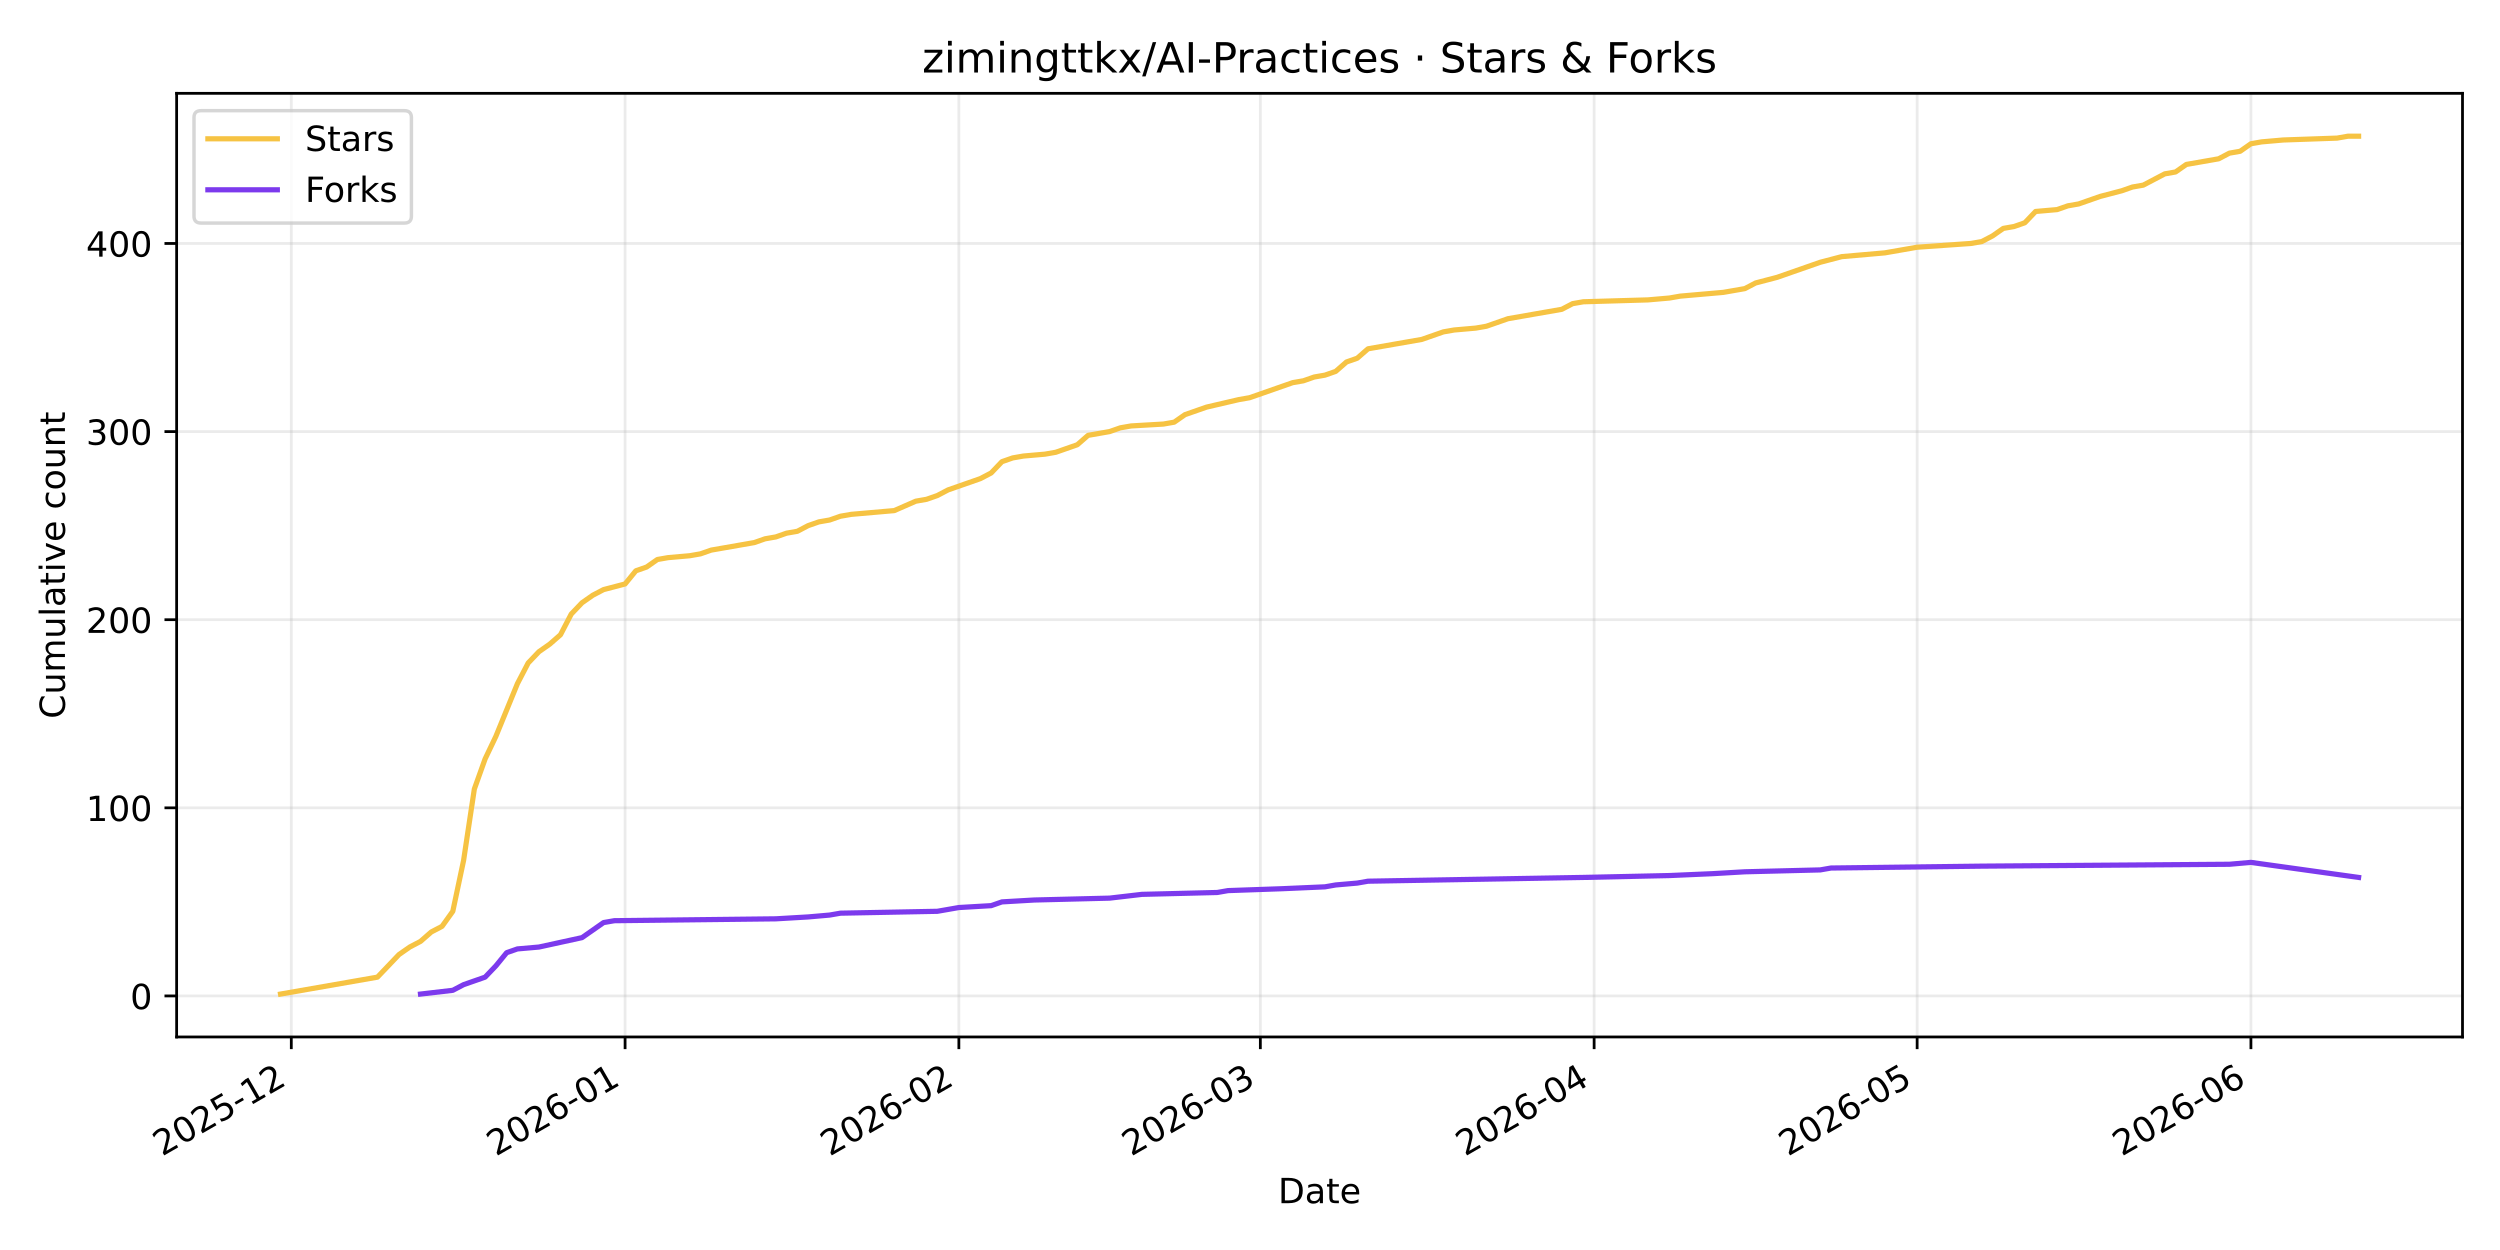
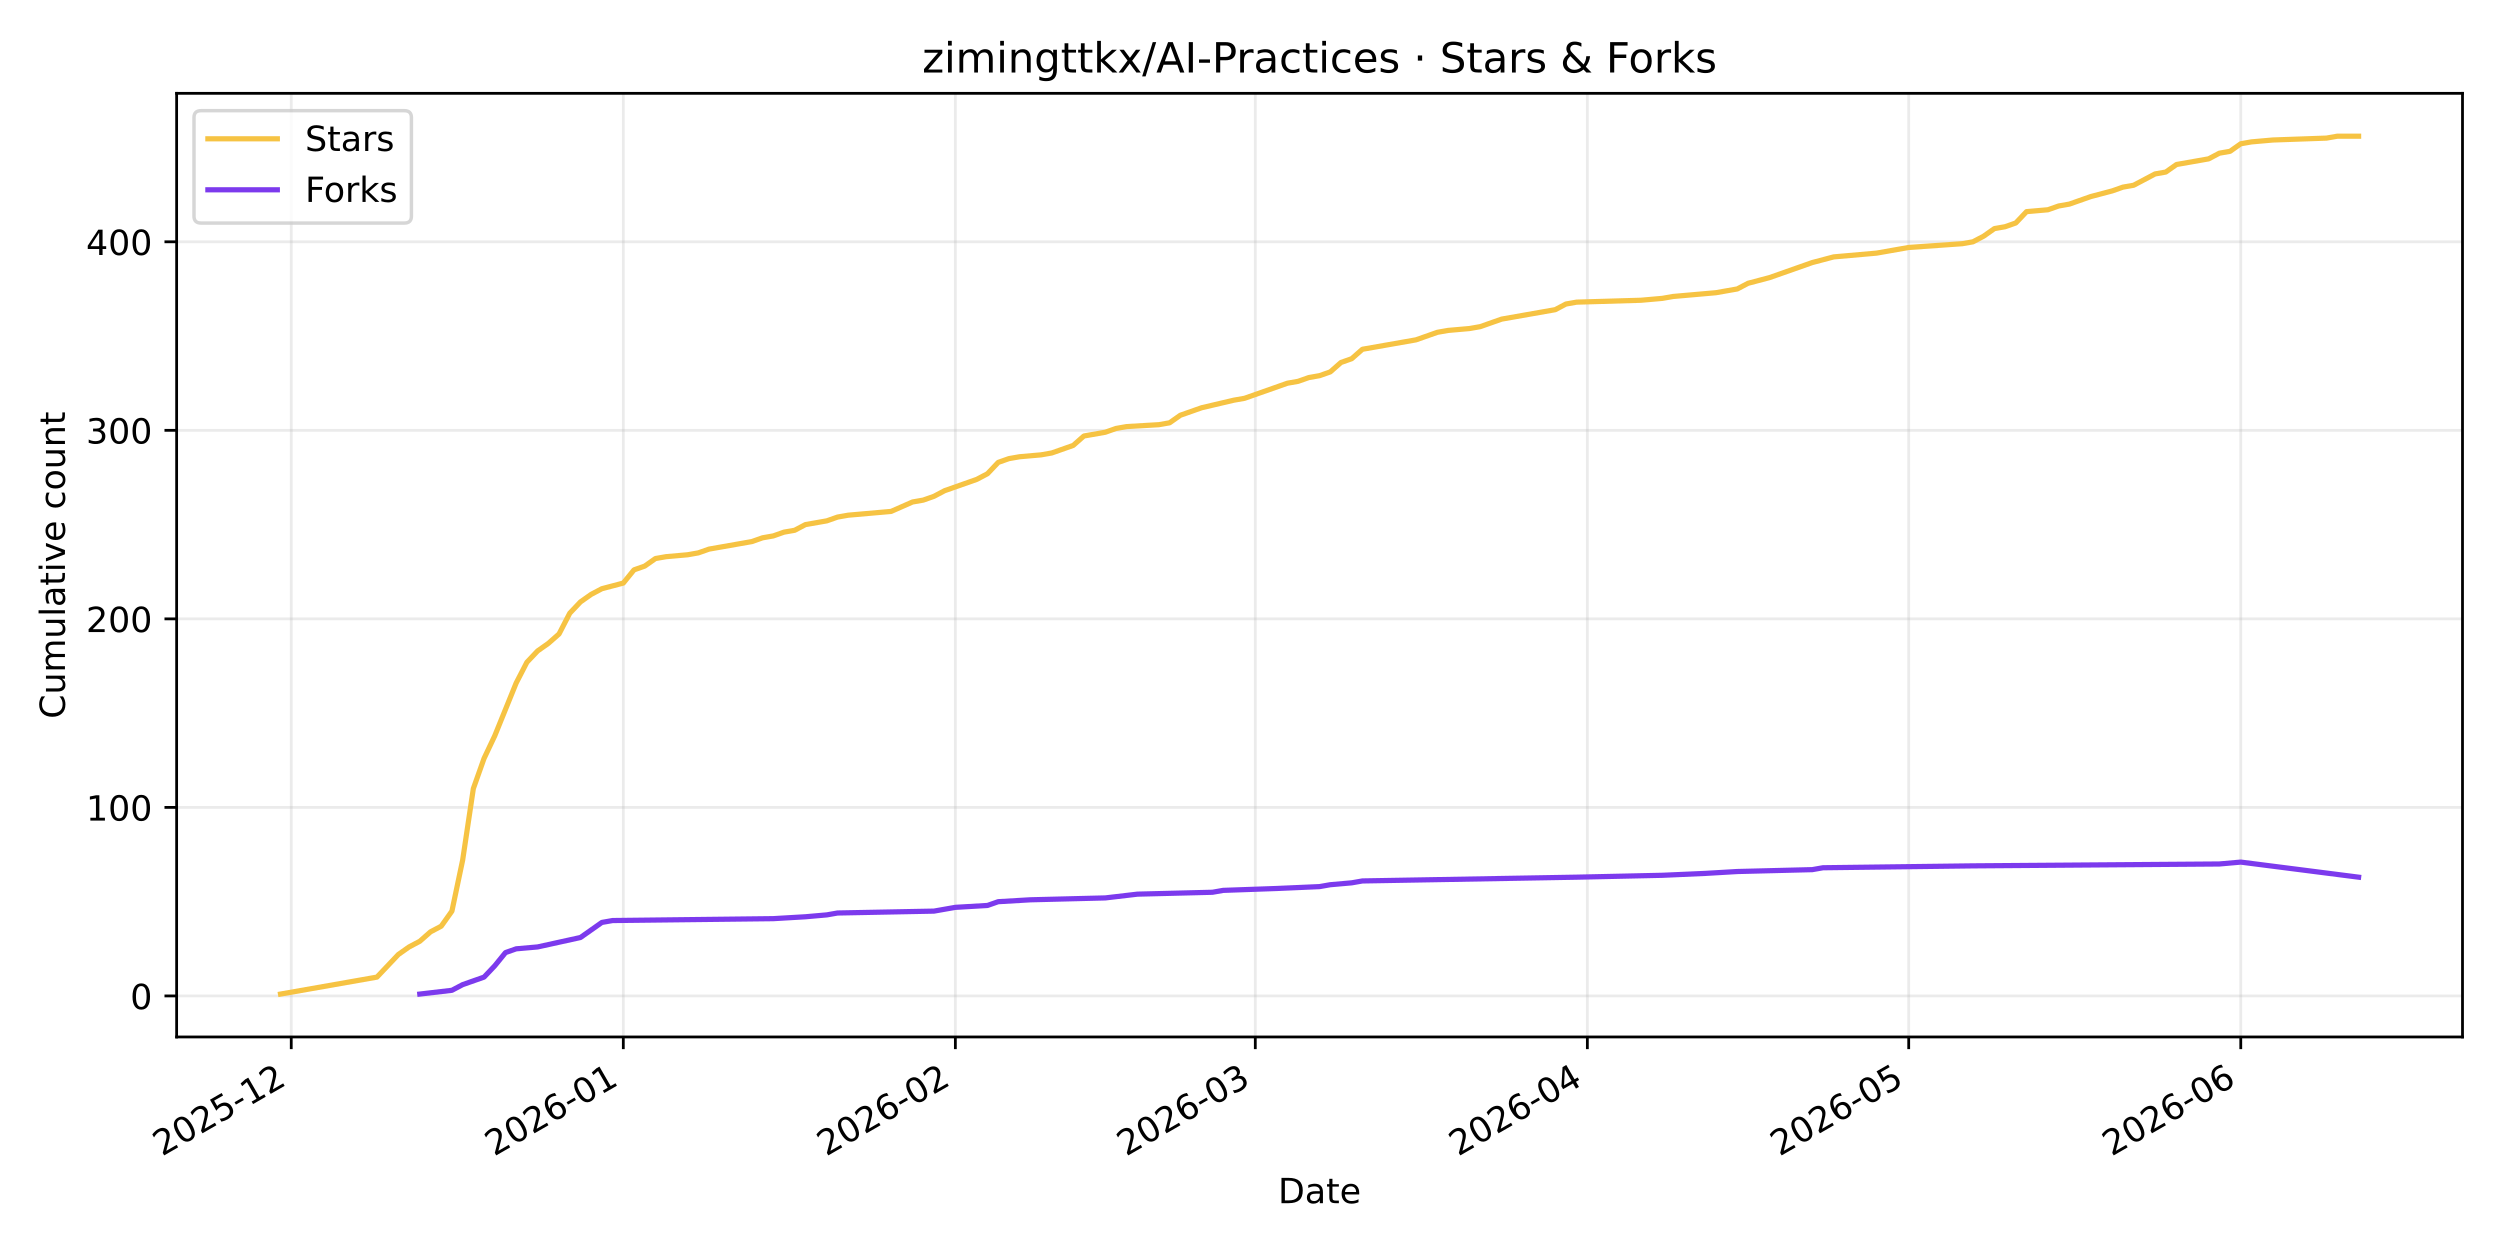
<svg xmlns="http://www.w3.org/2000/svg" xmlns:xlink="http://www.w3.org/1999/xlink" width="720pt" height="360pt" viewBox="0 0 720 360" version="1.1">
  <defs>
    <style type="text/css">*{stroke-linejoin: round; stroke-linecap: butt}</style>
  </defs>
  <g id="figure_1">
    <g id="patch_1">
      <path d="M 0 360  L 720 360  L 720 0  L 0 0  z " style="fill: #ffffff" />
    </g>
    <g id="axes_1">
      <g id="patch_2">
        <path d="M 50.87 298.645  L 709.2 298.645  L 709.2 26.88  L 50.87 26.88  z " style="fill: #ffffff" />
      </g>
      <g id="matplotlib.axis_1">
        <g id="xtick_1">
          <g id="line2d_1">
-             <path d="M 83.895 298.645  L 83.895 26.88  " clip-path="url(#p5698ecf28b)" style="fill: none; stroke: #b0b0b0; stroke-opacity: 0.25; stroke-width: 0.8; stroke-linecap: square" />
+             <path d="M 83.879 298.645  L 83.879 26.88  " clip-path="url(#p03a7f79362)" style="fill: none; stroke: #b0b0b0; stroke-opacity: 0.25; stroke-width: 0.8; stroke-linecap: square" />
          </g>
          <g id="line2d_2">
            <defs>
-               <path id="m80d87b77c1" d="M 0 0  L 0 3.5  " style="stroke: #000000; stroke-width: 0.8" />
+               <path id="m4d1452f7e1" d="M 0 0  L 0 3.5  " style="stroke: #000000; stroke-width: 0.8" />
            </defs>
            <g>
-               <use xlink:href="#m80d87b77c1" x="83.895" y="298.645" style="stroke: #000000; stroke-width: 0.8" />
+               <use xlink:href="#m4d1452f7e1" x="83.879" y="298.645" style="stroke: #000000; stroke-width: 0.8" />
            </g>
          </g>
          <g id="text_1">
-             <g transform="translate(46.67021 333.1173) rotate(-30) scale(0.1 -0.1)">
+             <g transform="translate(46.65423 333.1173) rotate(-30) scale(0.1 -0.1)">
              <defs>
                <path id="DejaVuSans-32" d="M 1228 531  L 3431 531  L 3431 0  L 469 0  L 469 531  Q 828 903 1448 1529  Q 2069 2156 2228 2338  Q 2531 2678 2651 2914  Q 2772 3150 2772 3378  Q 2772 3750 2511 3984  Q 2250 4219 1831 4219  Q 1534 4219 1204 4116  Q 875 4013 500 3803  L 500 4441  Q 881 4594 1212 4672  Q 1544 4750 1819 4750  Q 2544 4750 2975 4387  Q 3406 4025 3406 3419  Q 3406 3131 3298 2873  Q 3191 2616 2906 2266  Q 2828 2175 2409 1742  Q 1991 1309 1228 531  z " transform="scale(0.015625)" />
                <path id="DejaVuSans-30" d="M 2034 4250  Q 1547 4250 1301 3770  Q 1056 3291 1056 2328  Q 1056 1369 1301 889  Q 1547 409 2034 409  Q 2525 409 2770 889  Q 3016 1369 3016 2328  Q 3016 3291 2770 3770  Q 2525 4250 2034 4250  z M 2034 4750  Q 2819 4750 3233 4129  Q 3647 3509 3647 2328  Q 3647 1150 3233 529  Q 2819 -91 2034 -91  Q 1250 -91 836 529  Q 422 1150 422 2328  Q 422 3509 836 4129  Q 1250 4750 2034 4750  z " transform="scale(0.015625)" />
                <path id="DejaVuSans-35" d="M 691 4666  L 3169 4666  L 3169 4134  L 1269 4134  L 1269 2991  Q 1406 3038 1543 3061  Q 1681 3084 1819 3084  Q 2600 3084 3056 2656  Q 3513 2228 3513 1497  Q 3513 744 3044 326  Q 2575 -91 1722 -91  Q 1428 -91 1123 -41  Q 819 9 494 109  L 494 744  Q 775 591 1075 516  Q 1375 441 1709 441  Q 2250 441 2565 725  Q 2881 1009 2881 1497  Q 2881 1984 2565 2268  Q 2250 2553 1709 2553  Q 1456 2553 1204 2497  Q 953 2441 691 2322  L 691 4666  z " transform="scale(0.015625)" />
                <path id="DejaVuSans-2d" d="M 313 2009  L 1997 2009  L 1997 1497  L 313 1497  L 313 2009  z " transform="scale(0.015625)" />
                <path id="DejaVuSans-31" d="M 794 531  L 1825 531  L 1825 4091  L 703 3866  L 703 4441  L 1819 4666  L 2450 4666  L 2450 531  L 3481 531  L 3481 0  L 794 0  L 794 531  z " transform="scale(0.015625)" />
              </defs>
              <use xlink:href="#DejaVuSans-32" />
              <use xlink:href="#DejaVuSans-30" transform="translate(63.62305 0)" />
              <use xlink:href="#DejaVuSans-32" transform="translate(127.2461 0)" />
              <use xlink:href="#DejaVuSans-35" transform="translate(190.8691 0)" />
              <use xlink:href="#DejaVuSans-2d" transform="translate(254.4922 0)" />
              <use xlink:href="#DejaVuSans-31" transform="translate(290.5762 0)" />
              <use xlink:href="#DejaVuSans-32" transform="translate(354.1992 0)" />
            </g>
          </g>
        </g>
        <g id="xtick_2">
          <g id="line2d_3">
-             <path d="M 180.024 298.645  L 180.024 26.88  " clip-path="url(#p5698ecf28b)" style="fill: none; stroke: #b0b0b0; stroke-opacity: 0.25; stroke-width: 0.8; stroke-linecap: square" />
+             <path d="M 179.513 298.645  L 179.513 26.88  " clip-path="url(#p03a7f79362)" style="fill: none; stroke: #b0b0b0; stroke-opacity: 0.25; stroke-width: 0.8; stroke-linecap: square" />
          </g>
          <g id="line2d_4">
            <g>
-               <use xlink:href="#m80d87b77c1" x="180.024" y="298.645" style="stroke: #000000; stroke-width: 0.8" />
+               <use xlink:href="#m4d1452f7e1" x="179.513" y="298.645" style="stroke: #000000; stroke-width: 0.8" />
            </g>
          </g>
          <g id="text_2">
-             <g transform="translate(142.7994 333.1173) rotate(-30) scale(0.1 -0.1)">
+             <g transform="translate(142.2879 333.1173) rotate(-30) scale(0.1 -0.1)">
              <defs>
                <path id="DejaVuSans-36" d="M 2113 2584  Q 1688 2584 1439 2293  Q 1191 2003 1191 1497  Q 1191 994 1439 701  Q 1688 409 2113 409  Q 2538 409 2786 701  Q 3034 994 3034 1497  Q 3034 2003 2786 2293  Q 2538 2584 2113 2584  z M 3366 4563  L 3366 3988  Q 3128 4100 2886 4159  Q 2644 4219 2406 4219  Q 1781 4219 1451 3797  Q 1122 3375 1075 2522  Q 1259 2794 1537 2939  Q 1816 3084 2150 3084  Q 2853 3084 3261 2657  Q 3669 2231 3669 1497  Q 3669 778 3244 343  Q 2819 -91 2113 -91  Q 1303 -91 875 529  Q 447 1150 447 2328  Q 447 3434 972 4092  Q 1497 4750 2381 4750  Q 2619 4750 2861 4703  Q 3103 4656 3366 4563  z " transform="scale(0.015625)" />
              </defs>
              <use xlink:href="#DejaVuSans-32" />
              <use xlink:href="#DejaVuSans-30" transform="translate(63.62305 0)" />
              <use xlink:href="#DejaVuSans-32" transform="translate(127.2461 0)" />
              <use xlink:href="#DejaVuSans-36" transform="translate(190.8691 0)" />
              <use xlink:href="#DejaVuSans-2d" transform="translate(254.4922 0)" />
              <use xlink:href="#DejaVuSans-30" transform="translate(290.5762 0)" />
              <use xlink:href="#DejaVuSans-31" transform="translate(354.1992 0)" />
            </g>
          </g>
        </g>
        <g id="xtick_3">
          <g id="line2d_5">
-             <path d="M 276.153 298.645  L 276.153 26.88  " clip-path="url(#p5698ecf28b)" style="fill: none; stroke: #b0b0b0; stroke-opacity: 0.25; stroke-width: 0.8; stroke-linecap: square" />
+             <path d="M 275.146 298.645  L 275.146 26.88  " clip-path="url(#p03a7f79362)" style="fill: none; stroke: #b0b0b0; stroke-opacity: 0.25; stroke-width: 0.8; stroke-linecap: square" />
          </g>
          <g id="line2d_6">
            <g>
-               <use xlink:href="#m80d87b77c1" x="276.153" y="298.645" style="stroke: #000000; stroke-width: 0.8" />
+               <use xlink:href="#m4d1452f7e1" x="275.146" y="298.645" style="stroke: #000000; stroke-width: 0.8" />
            </g>
          </g>
          <g id="text_3">
-             <g transform="translate(238.9286 333.1173) rotate(-30) scale(0.1 -0.1)">
+             <g transform="translate(237.9216 333.1173) rotate(-30) scale(0.1 -0.1)">
              <use xlink:href="#DejaVuSans-32" />
              <use xlink:href="#DejaVuSans-30" transform="translate(63.62305 0)" />
              <use xlink:href="#DejaVuSans-32" transform="translate(127.2461 0)" />
              <use xlink:href="#DejaVuSans-36" transform="translate(190.8691 0)" />
              <use xlink:href="#DejaVuSans-2d" transform="translate(254.4922 0)" />
              <use xlink:href="#DejaVuSans-30" transform="translate(290.5762 0)" />
              <use xlink:href="#DejaVuSans-32" transform="translate(354.1992 0)" />
            </g>
          </g>
        </g>
        <g id="xtick_4">
          <g id="line2d_7">
-             <path d="M 362.98 298.645  L 362.98 26.88  " clip-path="url(#p5698ecf28b)" style="fill: none; stroke: #b0b0b0; stroke-opacity: 0.25; stroke-width: 0.8; stroke-linecap: square" />
+             <path d="M 361.525 298.645  L 361.525 26.88  " clip-path="url(#p03a7f79362)" style="fill: none; stroke: #b0b0b0; stroke-opacity: 0.25; stroke-width: 0.8; stroke-linecap: square" />
          </g>
          <g id="line2d_8">
            <g>
-               <use xlink:href="#m80d87b77c1" x="362.98" y="298.645" style="stroke: #000000; stroke-width: 0.8" />
+               <use xlink:href="#m4d1452f7e1" x="361.525" y="298.645" style="stroke: #000000; stroke-width: 0.8" />
            </g>
          </g>
          <g id="text_4">
-             <g transform="translate(325.755 333.1173) rotate(-30) scale(0.1 -0.1)">
+             <g transform="translate(324.3004 333.1173) rotate(-30) scale(0.1 -0.1)">
              <defs>
                <path id="DejaVuSans-33" d="M 2597 2516  Q 3050 2419 3304 2112  Q 3559 1806 3559 1356  Q 3559 666 3084 287  Q 2609 -91 1734 -91  Q 1441 -91 1130 -33  Q 819 25 488 141  L 488 750  Q 750 597 1062 519  Q 1375 441 1716 441  Q 2309 441 2620 675  Q 2931 909 2931 1356  Q 2931 1769 2642 2001  Q 2353 2234 1838 2234  L 1294 2234  L 1294 2753  L 1863 2753  Q 2328 2753 2575 2939  Q 2822 3125 2822 3475  Q 2822 3834 2567 4026  Q 2313 4219 1838 4219  Q 1578 4219 1281 4162  Q 984 4106 628 3988  L 628 4550  Q 988 4650 1302 4700  Q 1616 4750 1894 4750  Q 2613 4750 3031 4423  Q 3450 4097 3450 3541  Q 3450 3153 3228 2886  Q 3006 2619 2597 2516  z " transform="scale(0.015625)" />
              </defs>
              <use xlink:href="#DejaVuSans-32" />
              <use xlink:href="#DejaVuSans-30" transform="translate(63.62305 0)" />
              <use xlink:href="#DejaVuSans-32" transform="translate(127.2461 0)" />
              <use xlink:href="#DejaVuSans-36" transform="translate(190.8691 0)" />
              <use xlink:href="#DejaVuSans-2d" transform="translate(254.4922 0)" />
              <use xlink:href="#DejaVuSans-30" transform="translate(290.5762 0)" />
              <use xlink:href="#DejaVuSans-33" transform="translate(354.1992 0)" />
            </g>
          </g>
        </g>
        <g id="xtick_5">
          <g id="line2d_9">
-             <path d="M 459.109 298.645  L 459.109 26.88  " clip-path="url(#p5698ecf28b)" style="fill: none; stroke: #b0b0b0; stroke-opacity: 0.25; stroke-width: 0.8; stroke-linecap: square" />
+             <path d="M 457.159 298.645  L 457.159 26.88  " clip-path="url(#p03a7f79362)" style="fill: none; stroke: #b0b0b0; stroke-opacity: 0.25; stroke-width: 0.8; stroke-linecap: square" />
          </g>
          <g id="line2d_10">
            <g>
-               <use xlink:href="#m80d87b77c1" x="459.109" y="298.645" style="stroke: #000000; stroke-width: 0.8" />
+               <use xlink:href="#m4d1452f7e1" x="457.159" y="298.645" style="stroke: #000000; stroke-width: 0.8" />
            </g>
          </g>
          <g id="text_5">
-             <g transform="translate(421.8842 333.1173) rotate(-30) scale(0.1 -0.1)">
+             <g transform="translate(419.9341 333.1173) rotate(-30) scale(0.1 -0.1)">
              <defs>
                <path id="DejaVuSans-34" d="M 2419 4116  L 825 1625  L 2419 1625  L 2419 4116  z M 2253 4666  L 3047 4666  L 3047 1625  L 3713 1625  L 3713 1100  L 3047 1100  L 3047 0  L 2419 0  L 2419 1100  L 313 1100  L 313 1709  L 2253 4666  z " transform="scale(0.015625)" />
              </defs>
              <use xlink:href="#DejaVuSans-32" />
              <use xlink:href="#DejaVuSans-30" transform="translate(63.62305 0)" />
              <use xlink:href="#DejaVuSans-32" transform="translate(127.2461 0)" />
              <use xlink:href="#DejaVuSans-36" transform="translate(190.8691 0)" />
              <use xlink:href="#DejaVuSans-2d" transform="translate(254.4922 0)" />
              <use xlink:href="#DejaVuSans-30" transform="translate(290.5762 0)" />
              <use xlink:href="#DejaVuSans-34" transform="translate(354.1992 0)" />
            </g>
          </g>
        </g>
        <g id="xtick_6">
          <g id="line2d_11">
-             <path d="M 552.137 298.645  L 552.137 26.88  " clip-path="url(#p5698ecf28b)" style="fill: none; stroke: #b0b0b0; stroke-opacity: 0.25; stroke-width: 0.8; stroke-linecap: square" />
+             <path d="M 549.708 298.645  L 549.708 26.88  " clip-path="url(#p03a7f79362)" style="fill: none; stroke: #b0b0b0; stroke-opacity: 0.25; stroke-width: 0.8; stroke-linecap: square" />
          </g>
          <g id="line2d_12">
            <g>
-               <use xlink:href="#m80d87b77c1" x="552.137" y="298.645" style="stroke: #000000; stroke-width: 0.8" />
+               <use xlink:href="#m4d1452f7e1" x="549.708" y="298.645" style="stroke: #000000; stroke-width: 0.8" />
            </g>
          </g>
          <g id="text_6">
-             <g transform="translate(514.9125 333.1173) rotate(-30) scale(0.1 -0.1)">
+             <g transform="translate(512.4829 333.1173) rotate(-30) scale(0.1 -0.1)">
              <use xlink:href="#DejaVuSans-32" />
              <use xlink:href="#DejaVuSans-30" transform="translate(63.62305 0)" />
              <use xlink:href="#DejaVuSans-32" transform="translate(127.2461 0)" />
              <use xlink:href="#DejaVuSans-36" transform="translate(190.8691 0)" />
              <use xlink:href="#DejaVuSans-2d" transform="translate(254.4922 0)" />
              <use xlink:href="#DejaVuSans-30" transform="translate(290.5762 0)" />
              <use xlink:href="#DejaVuSans-35" transform="translate(354.1992 0)" />
            </g>
          </g>
        </g>
        <g id="xtick_7">
          <g id="line2d_13">
-             <path d="M 648.266 298.645  L 648.266 26.88  " clip-path="url(#p5698ecf28b)" style="fill: none; stroke: #b0b0b0; stroke-opacity: 0.25; stroke-width: 0.8; stroke-linecap: square" />
+             <path d="M 645.341 298.645  L 645.341 26.88  " clip-path="url(#p03a7f79362)" style="fill: none; stroke: #b0b0b0; stroke-opacity: 0.25; stroke-width: 0.8; stroke-linecap: square" />
          </g>
          <g id="line2d_14">
            <g>
-               <use xlink:href="#m80d87b77c1" x="648.266" y="298.645" style="stroke: #000000; stroke-width: 0.8" />
+               <use xlink:href="#m4d1452f7e1" x="645.341" y="298.645" style="stroke: #000000; stroke-width: 0.8" />
            </g>
          </g>
          <g id="text_7">
-             <g transform="translate(611.0417 333.1173) rotate(-30) scale(0.1 -0.1)">
+             <g transform="translate(608.1166 333.1173) rotate(-30) scale(0.1 -0.1)">
              <use xlink:href="#DejaVuSans-32" />
              <use xlink:href="#DejaVuSans-30" transform="translate(63.62305 0)" />
              <use xlink:href="#DejaVuSans-32" transform="translate(127.2461 0)" />
              <use xlink:href="#DejaVuSans-36" transform="translate(190.8691 0)" />
              <use xlink:href="#DejaVuSans-2d" transform="translate(254.4922 0)" />
              <use xlink:href="#DejaVuSans-30" transform="translate(290.5762 0)" />
              <use xlink:href="#DejaVuSans-36" transform="translate(354.1992 0)" />
            </g>
          </g>
        </g>
        <g id="text_8">
          <g transform="translate(368.0842 346.5168) scale(0.1 -0.1)">
            <defs>
              <path id="DejaVuSans-44" d="M 1259 4147  L 1259 519  L 2022 519  Q 2988 519 3436 956  Q 3884 1394 3884 2338  Q 3884 3275 3436 3711  Q 2988 4147 2022 4147  L 1259 4147  z M 628 4666  L 1925 4666  Q 3281 4666 3915 4102  Q 4550 3538 4550 2338  Q 4550 1131 3912 565  Q 3275 0 1925 0  L 628 0  L 628 4666  z " transform="scale(0.015625)" />
              <path id="DejaVuSans-61" d="M 2194 1759  Q 1497 1759 1228 1600  Q 959 1441 959 1056  Q 959 750 1161 570  Q 1363 391 1709 391  Q 2188 391 2477 730  Q 2766 1069 2766 1631  L 2766 1759  L 2194 1759  z M 3341 1997  L 3341 0  L 2766 0  L 2766 531  Q 2569 213 2275 61  Q 1981 -91 1556 -91  Q 1019 -91 701 211  Q 384 513 384 1019  Q 384 1609 779 1909  Q 1175 2209 1959 2209  L 2766 2209  L 2766 2266  Q 2766 2663 2505 2880  Q 2244 3097 1772 3097  Q 1472 3097 1187 3025  Q 903 2953 641 2809  L 641 3341  Q 956 3463 1253 3523  Q 1550 3584 1831 3584  Q 2591 3584 2966 3190  Q 3341 2797 3341 1997  z " transform="scale(0.015625)" />
              <path id="DejaVuSans-74" d="M 1172 4494  L 1172 3500  L 2356 3500  L 2356 3053  L 1172 3053  L 1172 1153  Q 1172 725 1289 603  Q 1406 481 1766 481  L 2356 481  L 2356 0  L 1766 0  Q 1100 0 847 248  Q 594 497 594 1153  L 594 3053  L 172 3053  L 172 3500  L 594 3500  L 594 4494  L 1172 4494  z " transform="scale(0.015625)" />
              <path id="DejaVuSans-65" d="M 3597 1894  L 3597 1613  L 953 1613  Q 991 1019 1311 708  Q 1631 397 2203 397  Q 2534 397 2845 478  Q 3156 559 3463 722  L 3463 178  Q 3153 47 2828 -22  Q 2503 -91 2169 -91  Q 1331 -91 842 396  Q 353 884 353 1716  Q 353 2575 817 3079  Q 1281 3584 2069 3584  Q 2775 3584 3186 3129  Q 3597 2675 3597 1894  z M 3022 2063  Q 3016 2534 2758 2815  Q 2500 3097 2075 3097  Q 1594 3097 1305 2825  Q 1016 2553 972 2059  L 3022 2063  z " transform="scale(0.015625)" />
            </defs>
            <use xlink:href="#DejaVuSans-44" />
            <use xlink:href="#DejaVuSans-61" transform="translate(77.00195 0)" />
            <use xlink:href="#DejaVuSans-74" transform="translate(138.2812 0)" />
            <use xlink:href="#DejaVuSans-65" transform="translate(177.4902 0)" />
          </g>
        </g>
      </g>
      <g id="matplotlib.axis_2">
        <g id="ytick_1">
          <g id="line2d_15">
-             <path d="M 50.87 286.834  L 709.2 286.834  " clip-path="url(#p5698ecf28b)" style="fill: none; stroke: #b0b0b0; stroke-opacity: 0.25; stroke-width: 0.8; stroke-linecap: square" />
+             <path d="M 50.87 286.835  L 709.2 286.835  " clip-path="url(#p03a7f79362)" style="fill: none; stroke: #b0b0b0; stroke-opacity: 0.25; stroke-width: 0.8; stroke-linecap: square" />
          </g>
          <g id="line2d_16">
            <defs>
-               <path id="m300b2cf59f" d="M 0 0  L -3.5 0  " style="stroke: #000000; stroke-width: 0.8" />
+               <path id="m9e3cd6cd4d" d="M 0 0  L -3.5 0  " style="stroke: #000000; stroke-width: 0.8" />
            </defs>
            <g>
-               <use xlink:href="#m300b2cf59f" x="50.87" y="286.834" style="stroke: #000000; stroke-width: 0.8" />
+               <use xlink:href="#m9e3cd6cd4d" x="50.87" y="286.835" style="stroke: #000000; stroke-width: 0.8" />
            </g>
          </g>
          <g id="text_9">
-             <g transform="translate(37.5075 290.6335) scale(0.1 -0.1)">
+             <g transform="translate(37.5075 290.6347) scale(0.1 -0.1)">
              <use xlink:href="#DejaVuSans-30" />
            </g>
          </g>
        </g>
        <g id="ytick_2">
          <g id="line2d_17">
-             <path d="M 50.87 232.655  L 709.2 232.655  " clip-path="url(#p5698ecf28b)" style="fill: none; stroke: #b0b0b0; stroke-opacity: 0.25; stroke-width: 0.8; stroke-linecap: square" />
+             <path d="M 50.87 232.537  L 709.2 232.537  " clip-path="url(#p03a7f79362)" style="fill: none; stroke: #b0b0b0; stroke-opacity: 0.25; stroke-width: 0.8; stroke-linecap: square" />
          </g>
          <g id="line2d_18">
            <g>
-               <use xlink:href="#m300b2cf59f" x="50.87" y="232.655" style="stroke: #000000; stroke-width: 0.8" />
+               <use xlink:href="#m9e3cd6cd4d" x="50.87" y="232.537" style="stroke: #000000; stroke-width: 0.8" />
            </g>
          </g>
          <g id="text_10">
-             <g transform="translate(24.7825 236.4538) scale(0.1 -0.1)">
+             <g transform="translate(24.7825 236.3359) scale(0.1 -0.1)">
              <use xlink:href="#DejaVuSans-31" />
              <use xlink:href="#DejaVuSans-30" transform="translate(63.62305 0)" />
              <use xlink:href="#DejaVuSans-30" transform="translate(127.2461 0)" />
            </g>
          </g>
        </g>
        <g id="ytick_3">
          <g id="line2d_19">
-             <path d="M 50.87 178.475  L 709.2 178.475  " clip-path="url(#p5698ecf28b)" style="fill: none; stroke: #b0b0b0; stroke-opacity: 0.25; stroke-width: 0.8; stroke-linecap: square" />
+             <path d="M 50.87 178.238  L 709.2 178.238  " clip-path="url(#p03a7f79362)" style="fill: none; stroke: #b0b0b0; stroke-opacity: 0.25; stroke-width: 0.8; stroke-linecap: square" />
          </g>
          <g id="line2d_20">
            <g>
-               <use xlink:href="#m300b2cf59f" x="50.87" y="178.475" style="stroke: #000000; stroke-width: 0.8" />
+               <use xlink:href="#m9e3cd6cd4d" x="50.87" y="178.238" style="stroke: #000000; stroke-width: 0.8" />
            </g>
          </g>
          <g id="text_11">
-             <g transform="translate(24.7825 182.2741) scale(0.1 -0.1)">
+             <g transform="translate(24.7825 182.0371) scale(0.1 -0.1)">
              <use xlink:href="#DejaVuSans-32" />
              <use xlink:href="#DejaVuSans-30" transform="translate(63.62305 0)" />
              <use xlink:href="#DejaVuSans-30" transform="translate(127.2461 0)" />
            </g>
          </g>
        </g>
        <g id="ytick_4">
          <g id="line2d_21">
-             <path d="M 50.87 124.295  L 709.2 124.295  " clip-path="url(#p5698ecf28b)" style="fill: none; stroke: #b0b0b0; stroke-opacity: 0.25; stroke-width: 0.8; stroke-linecap: square" />
+             <path d="M 50.87 123.939  L 709.2 123.939  " clip-path="url(#p03a7f79362)" style="fill: none; stroke: #b0b0b0; stroke-opacity: 0.25; stroke-width: 0.8; stroke-linecap: square" />
          </g>
          <g id="line2d_22">
            <g>
-               <use xlink:href="#m300b2cf59f" x="50.87" y="124.295" style="stroke: #000000; stroke-width: 0.8" />
+               <use xlink:href="#m9e3cd6cd4d" x="50.87" y="123.939" style="stroke: #000000; stroke-width: 0.8" />
            </g>
          </g>
          <g id="text_12">
-             <g transform="translate(24.7825 128.0944) scale(0.1 -0.1)">
+             <g transform="translate(24.7825 127.7383) scale(0.1 -0.1)">
              <use xlink:href="#DejaVuSans-33" />
              <use xlink:href="#DejaVuSans-30" transform="translate(63.62305 0)" />
              <use xlink:href="#DejaVuSans-30" transform="translate(127.2461 0)" />
            </g>
          </g>
        </g>
        <g id="ytick_5">
          <g id="line2d_23">
-             <path d="M 50.87 70.115  L 709.2 70.115  " clip-path="url(#p5698ecf28b)" style="fill: none; stroke: #b0b0b0; stroke-opacity: 0.25; stroke-width: 0.8; stroke-linecap: square" />
+             <path d="M 50.87 69.64  L 709.2 69.64  " clip-path="url(#p03a7f79362)" style="fill: none; stroke: #b0b0b0; stroke-opacity: 0.25; stroke-width: 0.8; stroke-linecap: square" />
          </g>
          <g id="line2d_24">
            <g>
-               <use xlink:href="#m300b2cf59f" x="50.87" y="70.115" style="stroke: #000000; stroke-width: 0.8" />
+               <use xlink:href="#m9e3cd6cd4d" x="50.87" y="69.64" style="stroke: #000000; stroke-width: 0.8" />
            </g>
          </g>
          <g id="text_13">
-             <g transform="translate(24.7825 73.91463) scale(0.1 -0.1)">
+             <g transform="translate(24.7825 73.43952) scale(0.1 -0.1)">
              <use xlink:href="#DejaVuSans-34" />
              <use xlink:href="#DejaVuSans-30" transform="translate(63.62305 0)" />
              <use xlink:href="#DejaVuSans-30" transform="translate(127.2461 0)" />
            </g>
          </g>
        </g>
        <g id="text_14">
          <g transform="translate(18.70281 206.9955) rotate(-90) scale(0.1 -0.1)">
            <defs>
              <path id="DejaVuSans-43" d="M 4122 4306  L 4122 3641  Q 3803 3938 3442 4084  Q 3081 4231 2675 4231  Q 1875 4231 1450 3742  Q 1025 3253 1025 2328  Q 1025 1406 1450 917  Q 1875 428 2675 428  Q 3081 428 3442 575  Q 3803 722 4122 1019  L 4122 359  Q 3791 134 3420 21  Q 3050 -91 2638 -91  Q 1578 -91 968 557  Q 359 1206 359 2328  Q 359 3453 968 4101  Q 1578 4750 2638 4750  Q 3056 4750 3426 4639  Q 3797 4528 4122 4306  z " transform="scale(0.015625)" />
              <path id="DejaVuSans-75" d="M 544 1381  L 544 3500  L 1119 3500  L 1119 1403  Q 1119 906 1312 657  Q 1506 409 1894 409  Q 2359 409 2629 706  Q 2900 1003 2900 1516  L 2900 3500  L 3475 3500  L 3475 0  L 2900 0  L 2900 538  Q 2691 219 2414 64  Q 2138 -91 1772 -91  Q 1169 -91 856 284  Q 544 659 544 1381  z M 1991 3584  L 1991 3584  z " transform="scale(0.015625)" />
              <path id="DejaVuSans-6d" d="M 3328 2828  Q 3544 3216 3844 3400  Q 4144 3584 4550 3584  Q 5097 3584 5394 3201  Q 5691 2819 5691 2113  L 5691 0  L 5113 0  L 5113 2094  Q 5113 2597 4934 2840  Q 4756 3084 4391 3084  Q 3944 3084 3684 2787  Q 3425 2491 3425 1978  L 3425 0  L 2847 0  L 2847 2094  Q 2847 2600 2669 2842  Q 2491 3084 2119 3084  Q 1678 3084 1418 2786  Q 1159 2488 1159 1978  L 1159 0  L 581 0  L 581 3500  L 1159 3500  L 1159 2956  Q 1356 3278 1631 3431  Q 1906 3584 2284 3584  Q 2666 3584 2933 3390  Q 3200 3197 3328 2828  z " transform="scale(0.015625)" />
              <path id="DejaVuSans-6c" d="M 603 4863  L 1178 4863  L 1178 0  L 603 0  L 603 4863  z " transform="scale(0.015625)" />
              <path id="DejaVuSans-69" d="M 603 3500  L 1178 3500  L 1178 0  L 603 0  L 603 3500  z M 603 4863  L 1178 4863  L 1178 4134  L 603 4134  L 603 4863  z " transform="scale(0.015625)" />
              <path id="DejaVuSans-76" d="M 191 3500  L 800 3500  L 1894 563  L 2988 3500  L 3597 3500  L 2284 0  L 1503 0  L 191 3500  z " transform="scale(0.015625)" />
              <path id="DejaVuSans-20" transform="scale(0.015625)" />
              <path id="DejaVuSans-63" d="M 3122 3366  L 3122 2828  Q 2878 2963 2633 3030  Q 2388 3097 2138 3097  Q 1578 3097 1268 2742  Q 959 2388 959 1747  Q 959 1106 1268 751  Q 1578 397 2138 397  Q 2388 397 2633 464  Q 2878 531 3122 666  L 3122 134  Q 2881 22 2623 -34  Q 2366 -91 2075 -91  Q 1284 -91 818 406  Q 353 903 353 1747  Q 353 2603 823 3093  Q 1294 3584 2113 3584  Q 2378 3584 2631 3529  Q 2884 3475 3122 3366  z " transform="scale(0.015625)" />
              <path id="DejaVuSans-6f" d="M 1959 3097  Q 1497 3097 1228 2736  Q 959 2375 959 1747  Q 959 1119 1226 758  Q 1494 397 1959 397  Q 2419 397 2687 759  Q 2956 1122 2956 1747  Q 2956 2369 2687 2733  Q 2419 3097 1959 3097  z M 1959 3584  Q 2709 3584 3137 3096  Q 3566 2609 3566 1747  Q 3566 888 3137 398  Q 2709 -91 1959 -91  Q 1206 -91 779 398  Q 353 888 353 1747  Q 353 2609 779 3096  Q 1206 3584 1959 3584  z " transform="scale(0.015625)" />
              <path id="DejaVuSans-6e" d="M 3513 2113  L 3513 0  L 2938 0  L 2938 2094  Q 2938 2591 2744 2837  Q 2550 3084 2163 3084  Q 1697 3084 1428 2787  Q 1159 2491 1159 1978  L 1159 0  L 581 0  L 581 3500  L 1159 3500  L 1159 2956  Q 1366 3272 1645 3428  Q 1925 3584 2291 3584  Q 2894 3584 3203 3211  Q 3513 2838 3513 2113  z " transform="scale(0.015625)" />
            </defs>
            <use xlink:href="#DejaVuSans-43" />
            <use xlink:href="#DejaVuSans-75" transform="translate(69.82422 0)" />
            <use xlink:href="#DejaVuSans-6d" transform="translate(133.2031 0)" />
            <use xlink:href="#DejaVuSans-75" transform="translate(230.6152 0)" />
            <use xlink:href="#DejaVuSans-6c" transform="translate(293.9941 0)" />
            <use xlink:href="#DejaVuSans-61" transform="translate(321.7773 0)" />
            <use xlink:href="#DejaVuSans-74" transform="translate(383.0566 0)" />
            <use xlink:href="#DejaVuSans-69" transform="translate(422.2656 0)" />
            <use xlink:href="#DejaVuSans-76" transform="translate(450.0488 0)" />
            <use xlink:href="#DejaVuSans-65" transform="translate(509.2285 0)" />
            <use xlink:href="#DejaVuSans-20" transform="translate(570.752 0)" />
            <use xlink:href="#DejaVuSans-63" transform="translate(602.5391 0)" />
            <use xlink:href="#DejaVuSans-6f" transform="translate(657.5195 0)" />
            <use xlink:href="#DejaVuSans-75" transform="translate(718.7012 0)" />
            <use xlink:href="#DejaVuSans-6e" transform="translate(782.0801 0)" />
            <use xlink:href="#DejaVuSans-74" transform="translate(845.459 0)" />
          </g>
        </g>
      </g>
      <g id="line2d_25">
-         <path d="M 80.794 286.292  L 108.703 281.416  L 114.904 274.915  L 118.005 272.748  L 121.106 271.122  L 124.207 268.413  L 127.308 266.788  L 130.409 262.453  L 133.51 247.825  L 136.611 227.237  L 139.712 218.568  L 142.813 212.066  L 149.015 196.896  L 152.116 190.936  L 155.217 187.685  L 158.318 185.518  L 161.419 182.809  L 164.52 176.849  L 167.62 173.599  L 170.721 171.431  L 173.822 169.806  L 180.024 168.181  L 183.125 164.388  L 186.226 163.305  L 189.327 161.137  L 192.428 160.596  L 198.63 160.054  L 201.731 159.512  L 204.832 158.428  L 217.236 156.261  L 220.336 155.178  L 223.437 154.636  L 226.538 153.552  L 229.639 153.01  L 232.74 151.385  L 235.841 150.301  L 238.942 149.76  L 242.043 148.676  L 245.144 148.134  L 257.548 147.051  L 263.75 144.342  L 266.851 143.8  L 269.952 142.716  L 273.052 141.091  L 282.355 137.84  L 285.456 136.215  L 288.557 132.964  L 291.658 131.88  L 294.759 131.338  L 300.961 130.797  L 304.062 130.255  L 310.264 128.088  L 313.365 125.379  L 319.567 124.295  L 322.668 123.212  L 325.769 122.67  L 335.071 122.128  L 338.172 121.586  L 341.273 119.419  L 347.475 117.252  L 356.778 115.085  L 359.879 114.543  L 372.283 110.208  L 375.384 109.667  L 378.485 108.583  L 381.585 108.041  L 384.686 106.958  L 387.787 104.249  L 390.888 103.165  L 393.989 100.456  L 409.494 97.747  L 415.696 95.58  L 418.797 95.038  L 424.999 94.496  L 428.1 93.954  L 434.301 91.787  L 449.806 89.078  L 452.907 87.453  L 456.008 86.911  L 474.614 86.369  L 480.816 85.828  L 483.917 85.286  L 496.32 84.202  L 502.522 83.119  L 505.623 81.493  L 511.825 79.868  L 524.229 75.533  L 530.431 73.908  L 542.834 72.824  L 552.137 71.199  L 567.642 70.115  L 570.743 69.574  L 573.844 67.948  L 576.945 65.781  L 580.046 65.239  L 583.147 64.156  L 586.248 60.905  L 592.45 60.363  L 595.55 59.279  L 598.651 58.738  L 604.853 56.57  L 611.055 54.945  L 614.156 53.861  L 617.257 53.32  L 623.459 50.069  L 626.56 49.527  L 629.661 47.36  L 638.964 45.735  L 642.065 44.109  L 645.166 43.567  L 648.266 41.4  L 651.367 40.858  L 657.569 40.317  L 673.074 39.775  L 676.175 39.233  L 679.276 39.233  L 679.276 39.233  " clip-path="url(#p5698ecf28b)" style="fill: none; stroke: #f6c343; stroke-width: 1.5; stroke-linecap: square" />
+         <path d="M 80.794 286.292  L 108.559 281.406  L 114.729 274.89  L 117.814 272.718  L 120.899 271.089  L 123.984 268.374  L 127.068 266.745  L 130.153 262.401  L 133.238 247.74  L 136.323 227.107  L 139.408 218.419  L 142.493 211.903  L 148.663 196.699  L 151.748 190.727  L 154.833 187.469  L 157.918 185.297  L 161.003 182.582  L 164.088 176.609  L 167.173 173.351  L 170.258 171.179  L 173.343 169.55  L 179.513 167.921  L 182.598 164.12  L 185.683 163.034  L 188.768 160.862  L 191.853 160.319  L 198.022 159.776  L 201.107 159.233  L 204.192 158.147  L 216.532 155.975  L 219.617 154.889  L 222.702 154.346  L 225.787 153.26  L 228.872 152.717  L 231.957 151.088  L 238.127 150.003  L 241.212 148.917  L 244.297 148.374  L 256.637 147.288  L 262.807 144.573  L 265.892 144.03  L 268.977 142.944  L 272.061 141.315  L 281.316 138.057  L 284.401 136.428  L 287.486 133.17  L 290.571 132.084  L 293.656 131.541  L 299.826 130.998  L 302.911 130.455  L 309.081 128.283  L 312.166 125.568  L 318.336 124.482  L 321.421 123.396  L 324.506 122.853  L 333.761 122.31  L 336.846 121.767  L 339.931 119.595  L 346.1 117.423  L 355.355 115.251  L 358.44 114.708  L 370.78 110.364  L 373.865 109.821  L 376.95 108.735  L 380.035 108.192  L 383.12 107.106  L 386.205 104.392  L 389.29 103.306  L 392.375 100.591  L 407.8 97.876  L 413.97 95.704  L 417.054 95.161  L 423.224 94.618  L 426.309 94.075  L 432.479 91.903  L 447.904 89.188  L 450.989 87.559  L 454.074 87.016  L 472.584 86.473  L 478.754 85.93  L 481.839 85.387  L 494.178 84.301  L 500.348 83.215  L 503.433 81.586  L 509.603 79.957  L 521.943 75.613  L 528.113 73.984  L 540.453 72.898  L 549.708 71.269  L 565.132 70.183  L 568.217 69.64  L 571.302 68.011  L 574.387 65.839  L 577.472 65.296  L 580.557 64.21  L 583.642 60.952  L 589.812 60.41  L 592.897 59.324  L 595.982 58.781  L 602.152 56.609  L 608.322 54.98  L 611.407 53.894  L 614.492 53.351  L 620.662 50.093  L 623.747 49.55  L 626.832 47.378  L 636.087 45.749  L 639.171 44.12  L 642.256 43.577  L 645.341 41.405  L 648.426 40.862  L 654.596 40.319  L 670.021 39.776  L 673.106 39.233  L 679.276 39.233  L 679.276 39.233  " clip-path="url(#p03a7f79362)" style="fill: none; stroke: #f6c343; stroke-width: 1.5; stroke-linecap: square" />
      </g>
      <g id="line2d_26">
-         <path d="M 121.106 286.292  L 130.409 285.209  L 133.51 283.584  L 136.611 282.5  L 139.712 281.416  L 142.813 278.166  L 145.914 274.373  L 149.015 273.289  L 155.217 272.748  L 167.62 270.039  L 170.721 267.871  L 173.822 265.704  L 176.923 265.162  L 223.437 264.621  L 232.74 264.079  L 238.942 263.537  L 242.043 262.995  L 269.952 262.453  L 273.052 261.912  L 276.153 261.37  L 285.456 260.828  L 288.557 259.744  L 297.86 259.203  L 319.567 258.661  L 328.869 257.577  L 350.576 257.035  L 353.677 256.494  L 369.182 255.952  L 381.585 255.41  L 384.686 254.868  L 390.888 254.326  L 393.989 253.785  L 456.008 252.701  L 480.816 252.159  L 493.219 251.617  L 502.522 251.076  L 524.229 250.534  L 527.33 249.992  L 570.743 249.45  L 642.065 248.908  L 648.266 248.367  L 679.276 252.701  " clip-path="url(#p5698ecf28b)" style="fill: none; stroke: #7c3aed; stroke-width: 1.5; stroke-linecap: square" />
+         <path d="M 120.899 286.292  L 130.153 285.207  L 133.238 283.578  L 136.323 282.492  L 139.408 281.406  L 142.493 278.148  L 145.578 274.347  L 148.663 273.261  L 154.833 272.718  L 167.173 270.003  L 170.258 267.831  L 173.343 265.659  L 176.428 265.116  L 222.702 264.573  L 231.957 264.03  L 238.127 263.487  L 241.212 262.944  L 268.977 262.401  L 272.061 261.858  L 275.146 261.315  L 284.401 260.772  L 287.486 259.686  L 296.741 259.143  L 318.336 258.6  L 327.591 257.514  L 349.185 256.971  L 352.27 256.428  L 367.695 255.885  L 380.035 255.342  L 383.12 254.799  L 389.29 254.256  L 392.375 253.713  L 454.074 252.627  L 478.754 252.084  L 491.093 251.541  L 500.348 250.998  L 521.943 250.455  L 525.028 249.912  L 568.217 249.369  L 639.171 248.826  L 645.341 248.283  L 679.276 252.627  " clip-path="url(#p03a7f79362)" style="fill: none; stroke: #7c3aed; stroke-width: 1.5; stroke-linecap: square" />
      </g>
      <g id="patch_3">
        <path d="M 50.87 298.645  L 50.87 26.88  " style="fill: none; stroke: #000000; stroke-width: 0.8; stroke-linejoin: miter; stroke-linecap: square" />
      </g>
      <g id="patch_4">
        <path d="M 709.2 298.645  L 709.2 26.88  " style="fill: none; stroke: #000000; stroke-width: 0.8; stroke-linejoin: miter; stroke-linecap: square" />
      </g>
      <g id="patch_5">
        <path d="M 50.87 298.645  L 709.2 298.645  " style="fill: none; stroke: #000000; stroke-width: 0.8; stroke-linejoin: miter; stroke-linecap: square" />
      </g>
      <g id="patch_6">
        <path d="M 50.87 26.88  L 709.2 26.88  " style="fill: none; stroke: #000000; stroke-width: 0.8; stroke-linejoin: miter; stroke-linecap: square" />
      </g>
      <g id="text_15">
        <g transform="translate(265.6 20.88) scale(0.12 -0.12)">
          <defs>
            <path id="DejaVuSans-7a" d="M 353 3500  L 3084 3500  L 3084 2975  L 922 459  L 3084 459  L 3084 0  L 275 0  L 275 525  L 2438 3041  L 353 3041  L 353 3500  z " transform="scale(0.015625)" />
            <path id="DejaVuSans-67" d="M 2906 1791  Q 2906 2416 2648 2759  Q 2391 3103 1925 3103  Q 1463 3103 1205 2759  Q 947 2416 947 1791  Q 947 1169 1205 825  Q 1463 481 1925 481  Q 2391 481 2648 825  Q 2906 1169 2906 1791  z M 3481 434  Q 3481 -459 3084 -895  Q 2688 -1331 1869 -1331  Q 1566 -1331 1297 -1286  Q 1028 -1241 775 -1147  L 775 -588  Q 1028 -725 1275 -790  Q 1522 -856 1778 -856  Q 2344 -856 2625 -561  Q 2906 -266 2906 331  L 2906 616  Q 2728 306 2450 153  Q 2172 0 1784 0  Q 1141 0 747 490  Q 353 981 353 1791  Q 353 2603 747 3093  Q 1141 3584 1784 3584  Q 2172 3584 2450 3431  Q 2728 3278 2906 2969  L 2906 3500  L 3481 3500  L 3481 434  z " transform="scale(0.015625)" />
            <path id="DejaVuSans-6b" d="M 581 4863  L 1159 4863  L 1159 1991  L 2875 3500  L 3609 3500  L 1753 1863  L 3688 0  L 2938 0  L 1159 1709  L 1159 0  L 581 0  L 581 4863  z " transform="scale(0.015625)" />
            <path id="DejaVuSans-78" d="M 3513 3500  L 2247 1797  L 3578 0  L 2900 0  L 1881 1375  L 863 0  L 184 0  L 1544 1831  L 300 3500  L 978 3500  L 1906 2253  L 2834 3500  L 3513 3500  z " transform="scale(0.015625)" />
            <path id="DejaVuSans-2f" d="M 1625 4666  L 2156 4666  L 531 -594  L 0 -594  L 1625 4666  z " transform="scale(0.015625)" />
            <path id="DejaVuSans-41" d="M 2188 4044  L 1331 1722  L 3047 1722  L 2188 4044  z M 1831 4666  L 2547 4666  L 4325 0  L 3669 0  L 3244 1197  L 1141 1197  L 716 0  L 50 0  L 1831 4666  z " transform="scale(0.015625)" />
            <path id="DejaVuSans-49" d="M 628 4666  L 1259 4666  L 1259 0  L 628 0  L 628 4666  z " transform="scale(0.015625)" />
            <path id="DejaVuSans-50" d="M 1259 4147  L 1259 2394  L 2053 2394  Q 2494 2394 2734 2622  Q 2975 2850 2975 3272  Q 2975 3691 2734 3919  Q 2494 4147 2053 4147  L 1259 4147  z M 628 4666  L 2053 4666  Q 2838 4666 3239 4311  Q 3641 3956 3641 3272  Q 3641 2581 3239 2228  Q 2838 1875 2053 1875  L 1259 1875  L 1259 0  L 628 0  L 628 4666  z " transform="scale(0.015625)" />
            <path id="DejaVuSans-72" d="M 2631 2963  Q 2534 3019 2420 3045  Q 2306 3072 2169 3072  Q 1681 3072 1420 2755  Q 1159 2438 1159 1844  L 1159 0  L 581 0  L 581 3500  L 1159 3500  L 1159 2956  Q 1341 3275 1631 3429  Q 1922 3584 2338 3584  Q 2397 3584 2469 3576  Q 2541 3569 2628 3553  L 2631 2963  z " transform="scale(0.015625)" />
            <path id="DejaVuSans-73" d="M 2834 3397  L 2834 2853  Q 2591 2978 2328 3040  Q 2066 3103 1784 3103  Q 1356 3103 1142 2972  Q 928 2841 928 2578  Q 928 2378 1081 2264  Q 1234 2150 1697 2047  L 1894 2003  Q 2506 1872 2764 1633  Q 3022 1394 3022 966  Q 3022 478 2636 193  Q 2250 -91 1575 -91  Q 1294 -91 989 -36  Q 684 19 347 128  L 347 722  Q 666 556 975 473  Q 1284 391 1588 391  Q 1994 391 2212 530  Q 2431 669 2431 922  Q 2431 1156 2273 1281  Q 2116 1406 1581 1522  L 1381 1569  Q 847 1681 609 1914  Q 372 2147 372 2553  Q 372 3047 722 3315  Q 1072 3584 1716 3584  Q 2034 3584 2315 3537  Q 2597 3491 2834 3397  z " transform="scale(0.015625)" />
            <path id="DejaVuSans-b7" d="M 684 2619  L 1344 2619  L 1344 1825  L 684 1825  L 684 2619  z " transform="scale(0.015625)" />
            <path id="DejaVuSans-53" d="M 3425 4513  L 3425 3897  Q 3066 4069 2747 4153  Q 2428 4238 2131 4238  Q 1616 4238 1336 4038  Q 1056 3838 1056 3469  Q 1056 3159 1242 3001  Q 1428 2844 1947 2747  L 2328 2669  Q 3034 2534 3370 2195  Q 3706 1856 3706 1288  Q 3706 609 3251 259  Q 2797 -91 1919 -91  Q 1588 -91 1214 -16  Q 841 59 441 206  L 441 856  Q 825 641 1194 531  Q 1563 422 1919 422  Q 2459 422 2753 634  Q 3047 847 3047 1241  Q 3047 1584 2836 1778  Q 2625 1972 2144 2069  L 1759 2144  Q 1053 2284 737 2584  Q 422 2884 422 3419  Q 422 4038 858 4394  Q 1294 4750 2059 4750  Q 2388 4750 2728 4690  Q 3069 4631 3425 4513  z " transform="scale(0.015625)" />
            <path id="DejaVuSans-26" d="M 1556 2509  Q 1272 2256 1139 2004  Q 1006 1753 1006 1478  Q 1006 1022 1337 719  Q 1669 416 2169 416  Q 2466 416 2725 514  Q 2984 613 3213 813  L 1556 2509  z M 1997 2859  L 3584 1234  Q 3769 1513 3872 1830  Q 3975 2147 3994 2503  L 4575 2503  Q 4538 2091 4375 1687  Q 4213 1284 3922 891  L 4794 0  L 4006 0  L 3559 459  Q 3234 181 2878 45  Q 2522 -91 2113 -91  Q 1359 -91 881 339  Q 403 769 403 1441  Q 403 1841 612 2192  Q 822 2544 1241 2853  Q 1091 3050 1012 3245  Q 934 3441 934 3628  Q 934 4134 1281 4442  Q 1628 4750 2203 4750  Q 2463 4750 2720 4694  Q 2978 4638 3244 4525  L 3244 3956  Q 2972 4103 2725 4179  Q 2478 4256 2266 4256  Q 1938 4256 1733 4082  Q 1528 3909 1528 3634  Q 1528 3475 1620 3314  Q 1713 3153 1997 2859  z " transform="scale(0.015625)" />
            <path id="DejaVuSans-46" d="M 628 4666  L 3309 4666  L 3309 4134  L 1259 4134  L 1259 2759  L 3109 2759  L 3109 2228  L 1259 2228  L 1259 0  L 628 0  L 628 4666  z " transform="scale(0.015625)" />
          </defs>
          <use xlink:href="#DejaVuSans-7a" />
          <use xlink:href="#DejaVuSans-69" transform="translate(52.49023 0)" />
          <use xlink:href="#DejaVuSans-6d" transform="translate(80.27344 0)" />
          <use xlink:href="#DejaVuSans-69" transform="translate(177.6855 0)" />
          <use xlink:href="#DejaVuSans-6e" transform="translate(205.4688 0)" />
          <use xlink:href="#DejaVuSans-67" transform="translate(268.8477 0)" />
          <use xlink:href="#DejaVuSans-74" transform="translate(332.3242 0)" />
          <use xlink:href="#DejaVuSans-74" transform="translate(371.5332 0)" />
          <use xlink:href="#DejaVuSans-6b" transform="translate(410.7422 0)" />
          <use xlink:href="#DejaVuSans-78" transform="translate(468.6523 0)" />
          <use xlink:href="#DejaVuSans-2f" transform="translate(527.832 0)" />
          <use xlink:href="#DejaVuSans-41" transform="translate(561.5234 0)" />
          <use xlink:href="#DejaVuSans-49" transform="translate(629.9316 0)" />
          <use xlink:href="#DejaVuSans-2d" transform="translate(659.4238 0)" />
          <use xlink:href="#DejaVuSans-50" transform="translate(695.5078 0)" />
          <use xlink:href="#DejaVuSans-72" transform="translate(754.0605 0)" />
          <use xlink:href="#DejaVuSans-61" transform="translate(795.1738 0)" />
          <use xlink:href="#DejaVuSans-63" transform="translate(856.4531 0)" />
          <use xlink:href="#DejaVuSans-74" transform="translate(911.4336 0)" />
          <use xlink:href="#DejaVuSans-69" transform="translate(950.6426 0)" />
          <use xlink:href="#DejaVuSans-63" transform="translate(978.4258 0)" />
          <use xlink:href="#DejaVuSans-65" transform="translate(1033.406 0)" />
          <use xlink:href="#DejaVuSans-73" transform="translate(1094.93 0)" />
          <use xlink:href="#DejaVuSans-20" transform="translate(1147.029 0)" />
          <use xlink:href="#DejaVuSans-b7" transform="translate(1178.816 0)" />
          <use xlink:href="#DejaVuSans-20" transform="translate(1210.604 0)" />
          <use xlink:href="#DejaVuSans-53" transform="translate(1242.391 0)" />
          <use xlink:href="#DejaVuSans-74" transform="translate(1305.867 0)" />
          <use xlink:href="#DejaVuSans-61" transform="translate(1345.076 0)" />
          <use xlink:href="#DejaVuSans-72" transform="translate(1406.355 0)" />
          <use xlink:href="#DejaVuSans-73" transform="translate(1447.469 0)" />
          <use xlink:href="#DejaVuSans-20" transform="translate(1499.568 0)" />
          <use xlink:href="#DejaVuSans-26" transform="translate(1531.355 0)" />
          <use xlink:href="#DejaVuSans-20" transform="translate(1609.334 0)" />
          <use xlink:href="#DejaVuSans-46" transform="translate(1641.121 0)" />
          <use xlink:href="#DejaVuSans-6f" transform="translate(1695.016 0)" />
          <use xlink:href="#DejaVuSans-72" transform="translate(1756.197 0)" />
          <use xlink:href="#DejaVuSans-6b" transform="translate(1797.311 0)" />
          <use xlink:href="#DejaVuSans-73" transform="translate(1855.221 0)" />
        </g>
      </g>
      <g id="legend_1">
        <g id="patch_7">
          <path d="M 57.87 64.236  L 116.489 64.236  Q 118.489 64.236 118.489 62.236  L 118.489 33.88  Q 118.489 31.88 116.489 31.88  L 57.87 31.88  Q 55.87 31.88 55.87 33.88  L 55.87 62.236  Q 55.87 64.236 57.87 64.236  z " style="fill: #ffffff; opacity: 0.8; stroke: #cccccc; stroke-linejoin: miter" />
        </g>
        <g id="line2d_27">
          <path d="M 59.87 39.978  L 69.87 39.978  L 79.87 39.978  " style="fill: none; stroke: #f6c343; stroke-width: 1.5; stroke-linecap: square" />
        </g>
        <g id="text_16">
          <g transform="translate(87.87 43.47844) scale(0.1 -0.1)">
            <use xlink:href="#DejaVuSans-53" />
            <use xlink:href="#DejaVuSans-74" transform="translate(63.47656 0)" />
            <use xlink:href="#DejaVuSans-61" transform="translate(102.6855 0)" />
            <use xlink:href="#DejaVuSans-72" transform="translate(163.9648 0)" />
            <use xlink:href="#DejaVuSans-73" transform="translate(205.0781 0)" />
          </g>
        </g>
        <g id="line2d_28">
          <path d="M 59.87 54.657  L 69.87 54.657  L 79.87 54.657  " style="fill: none; stroke: #7c3aed; stroke-width: 1.5; stroke-linecap: square" />
        </g>
        <g id="text_17">
          <g transform="translate(87.87 58.15656) scale(0.1 -0.1)">
            <use xlink:href="#DejaVuSans-46" />
            <use xlink:href="#DejaVuSans-6f" transform="translate(53.89453 0)" />
            <use xlink:href="#DejaVuSans-72" transform="translate(115.0762 0)" />
            <use xlink:href="#DejaVuSans-6b" transform="translate(156.1895 0)" />
            <use xlink:href="#DejaVuSans-73" transform="translate(214.0996 0)" />
          </g>
        </g>
      </g>
    </g>
  </g>
  <defs>
-     <clipPath id="p5698ecf28b">
+     <clipPath id="p03a7f79362">
      <rect x="50.87" y="26.88" width="658.33" height="271.765" />
    </clipPath>
  </defs>
</svg>
